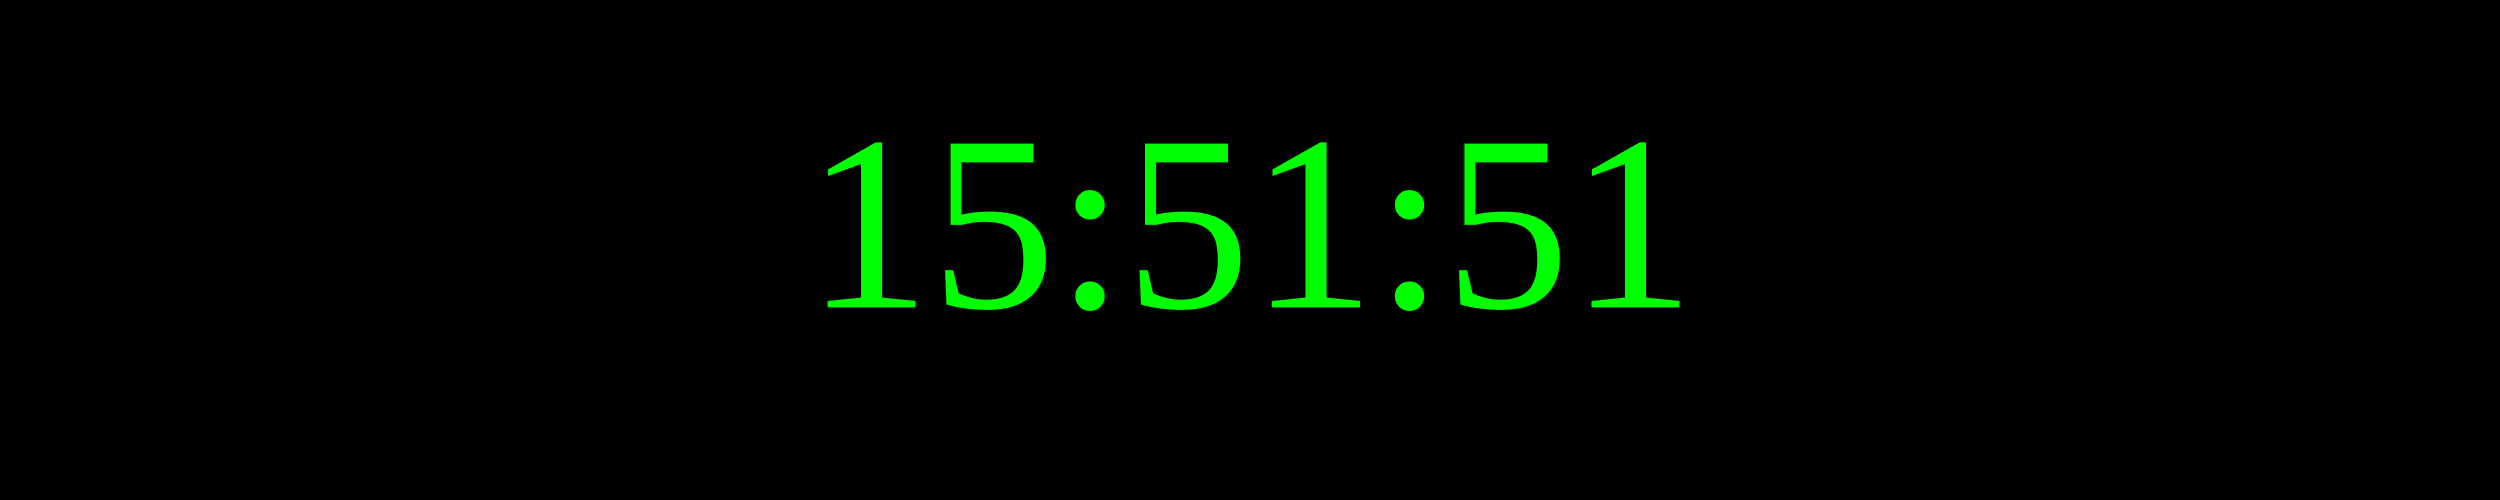
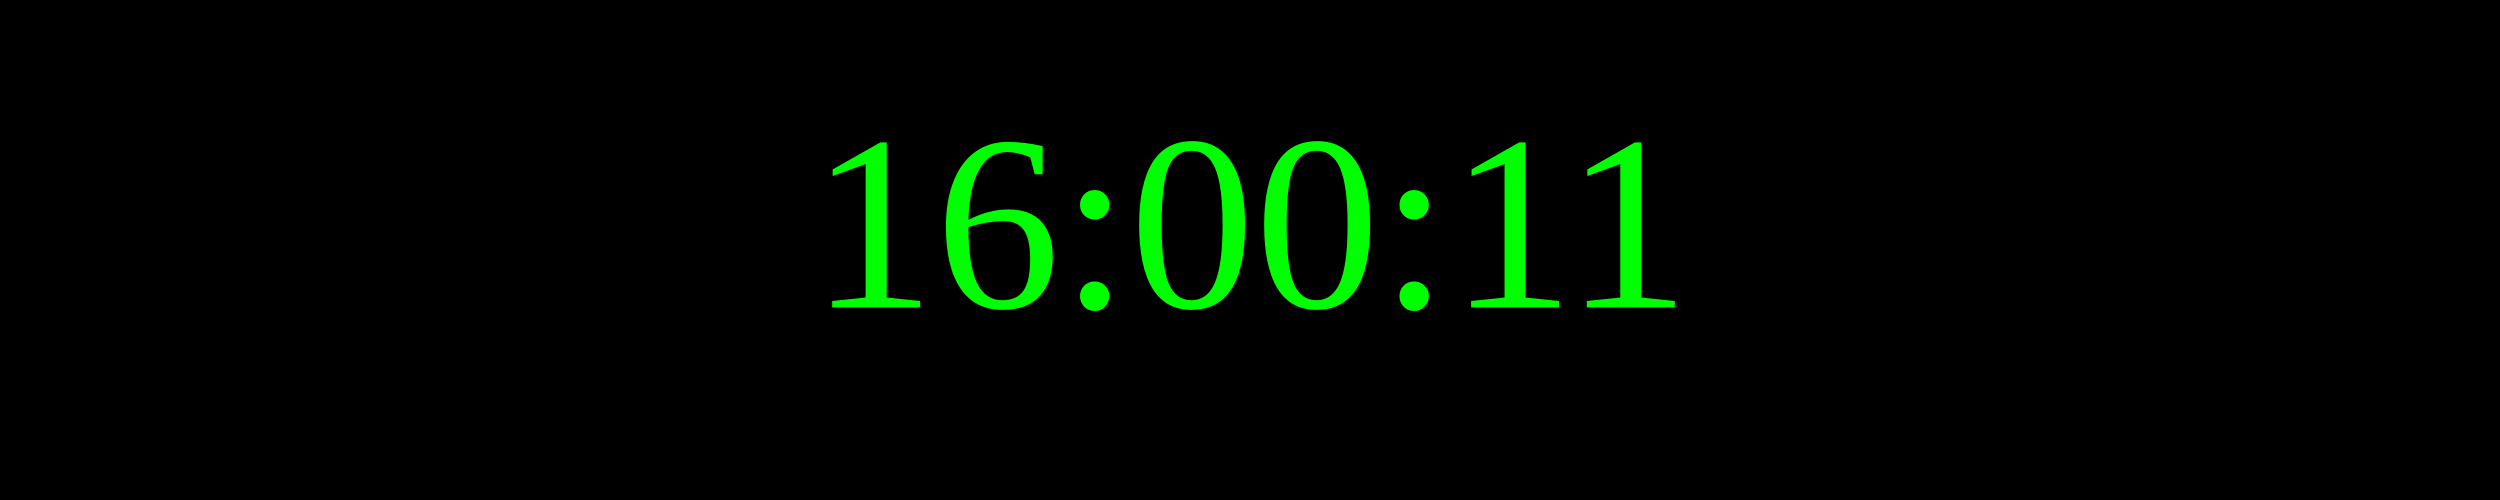
<svg xmlns="http://www.w3.org/2000/svg" width="250" height="50">
  <rect width="100%" height="100%" fill="black" />
  <text x="50%" y="50%" font-size="25" fill="lime" text-anchor="middle" dominant-baseline="middle">
- 15:51:51
+ 16:00:11
</text>
</svg>
